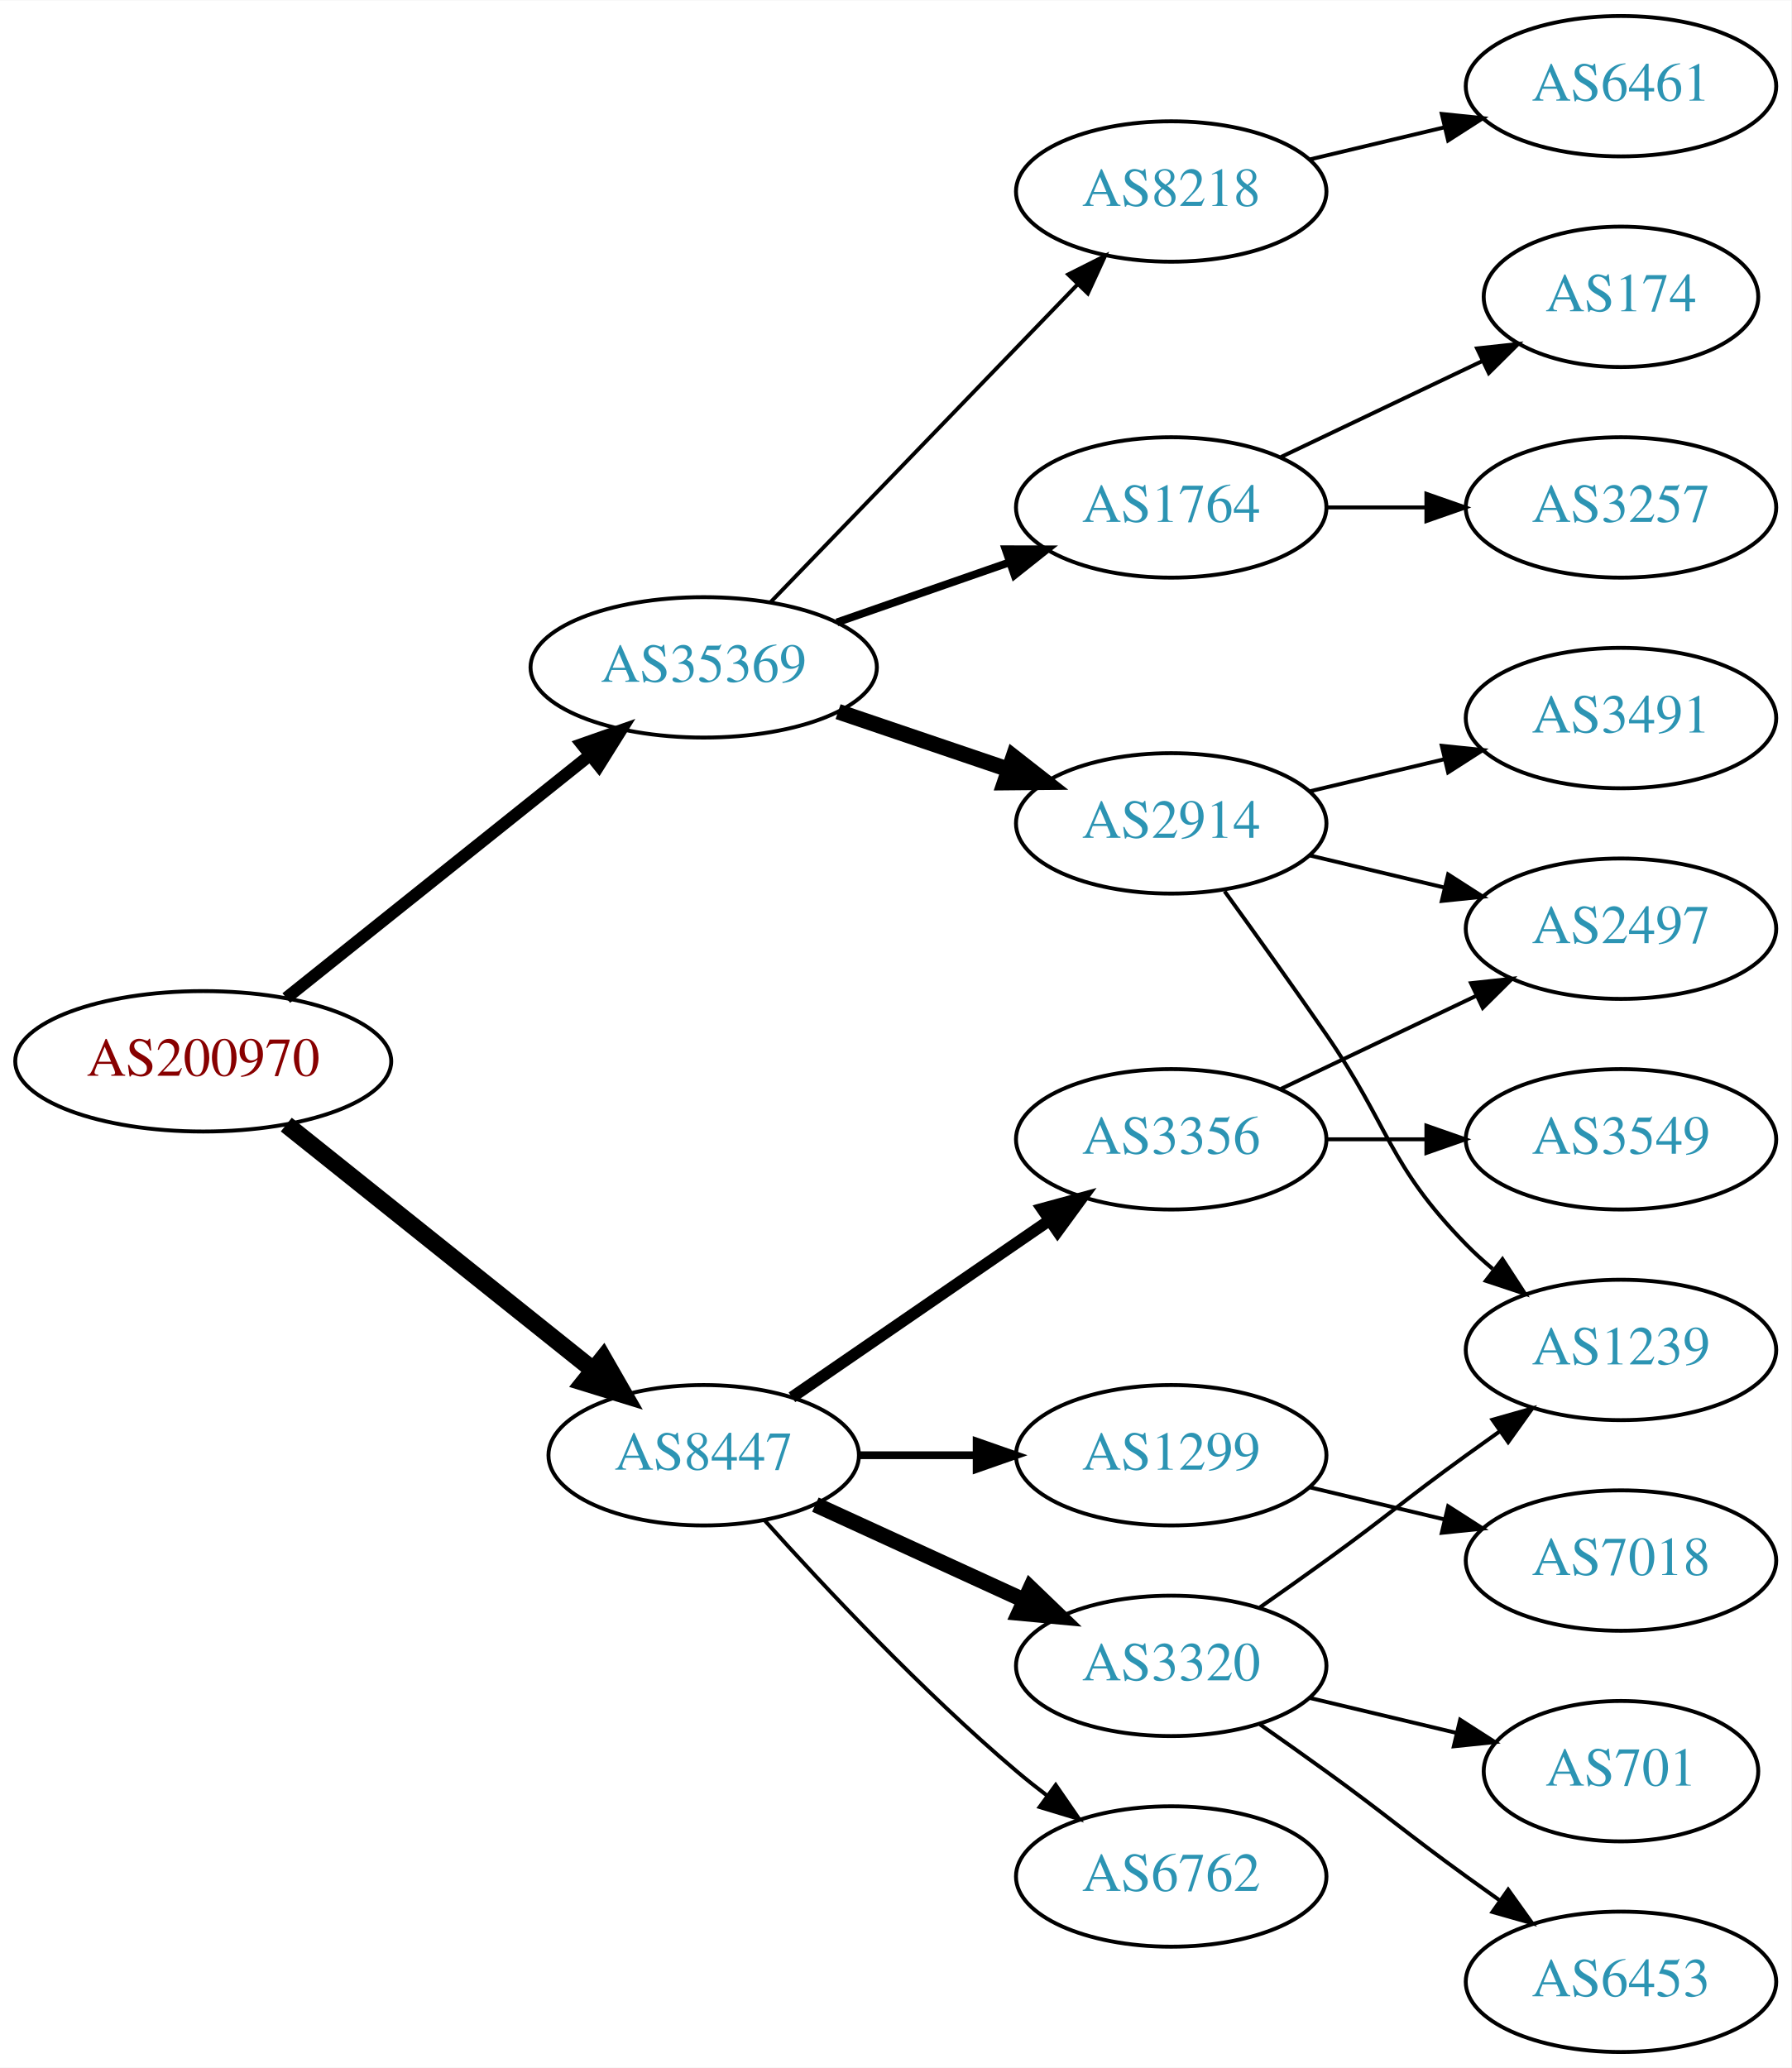
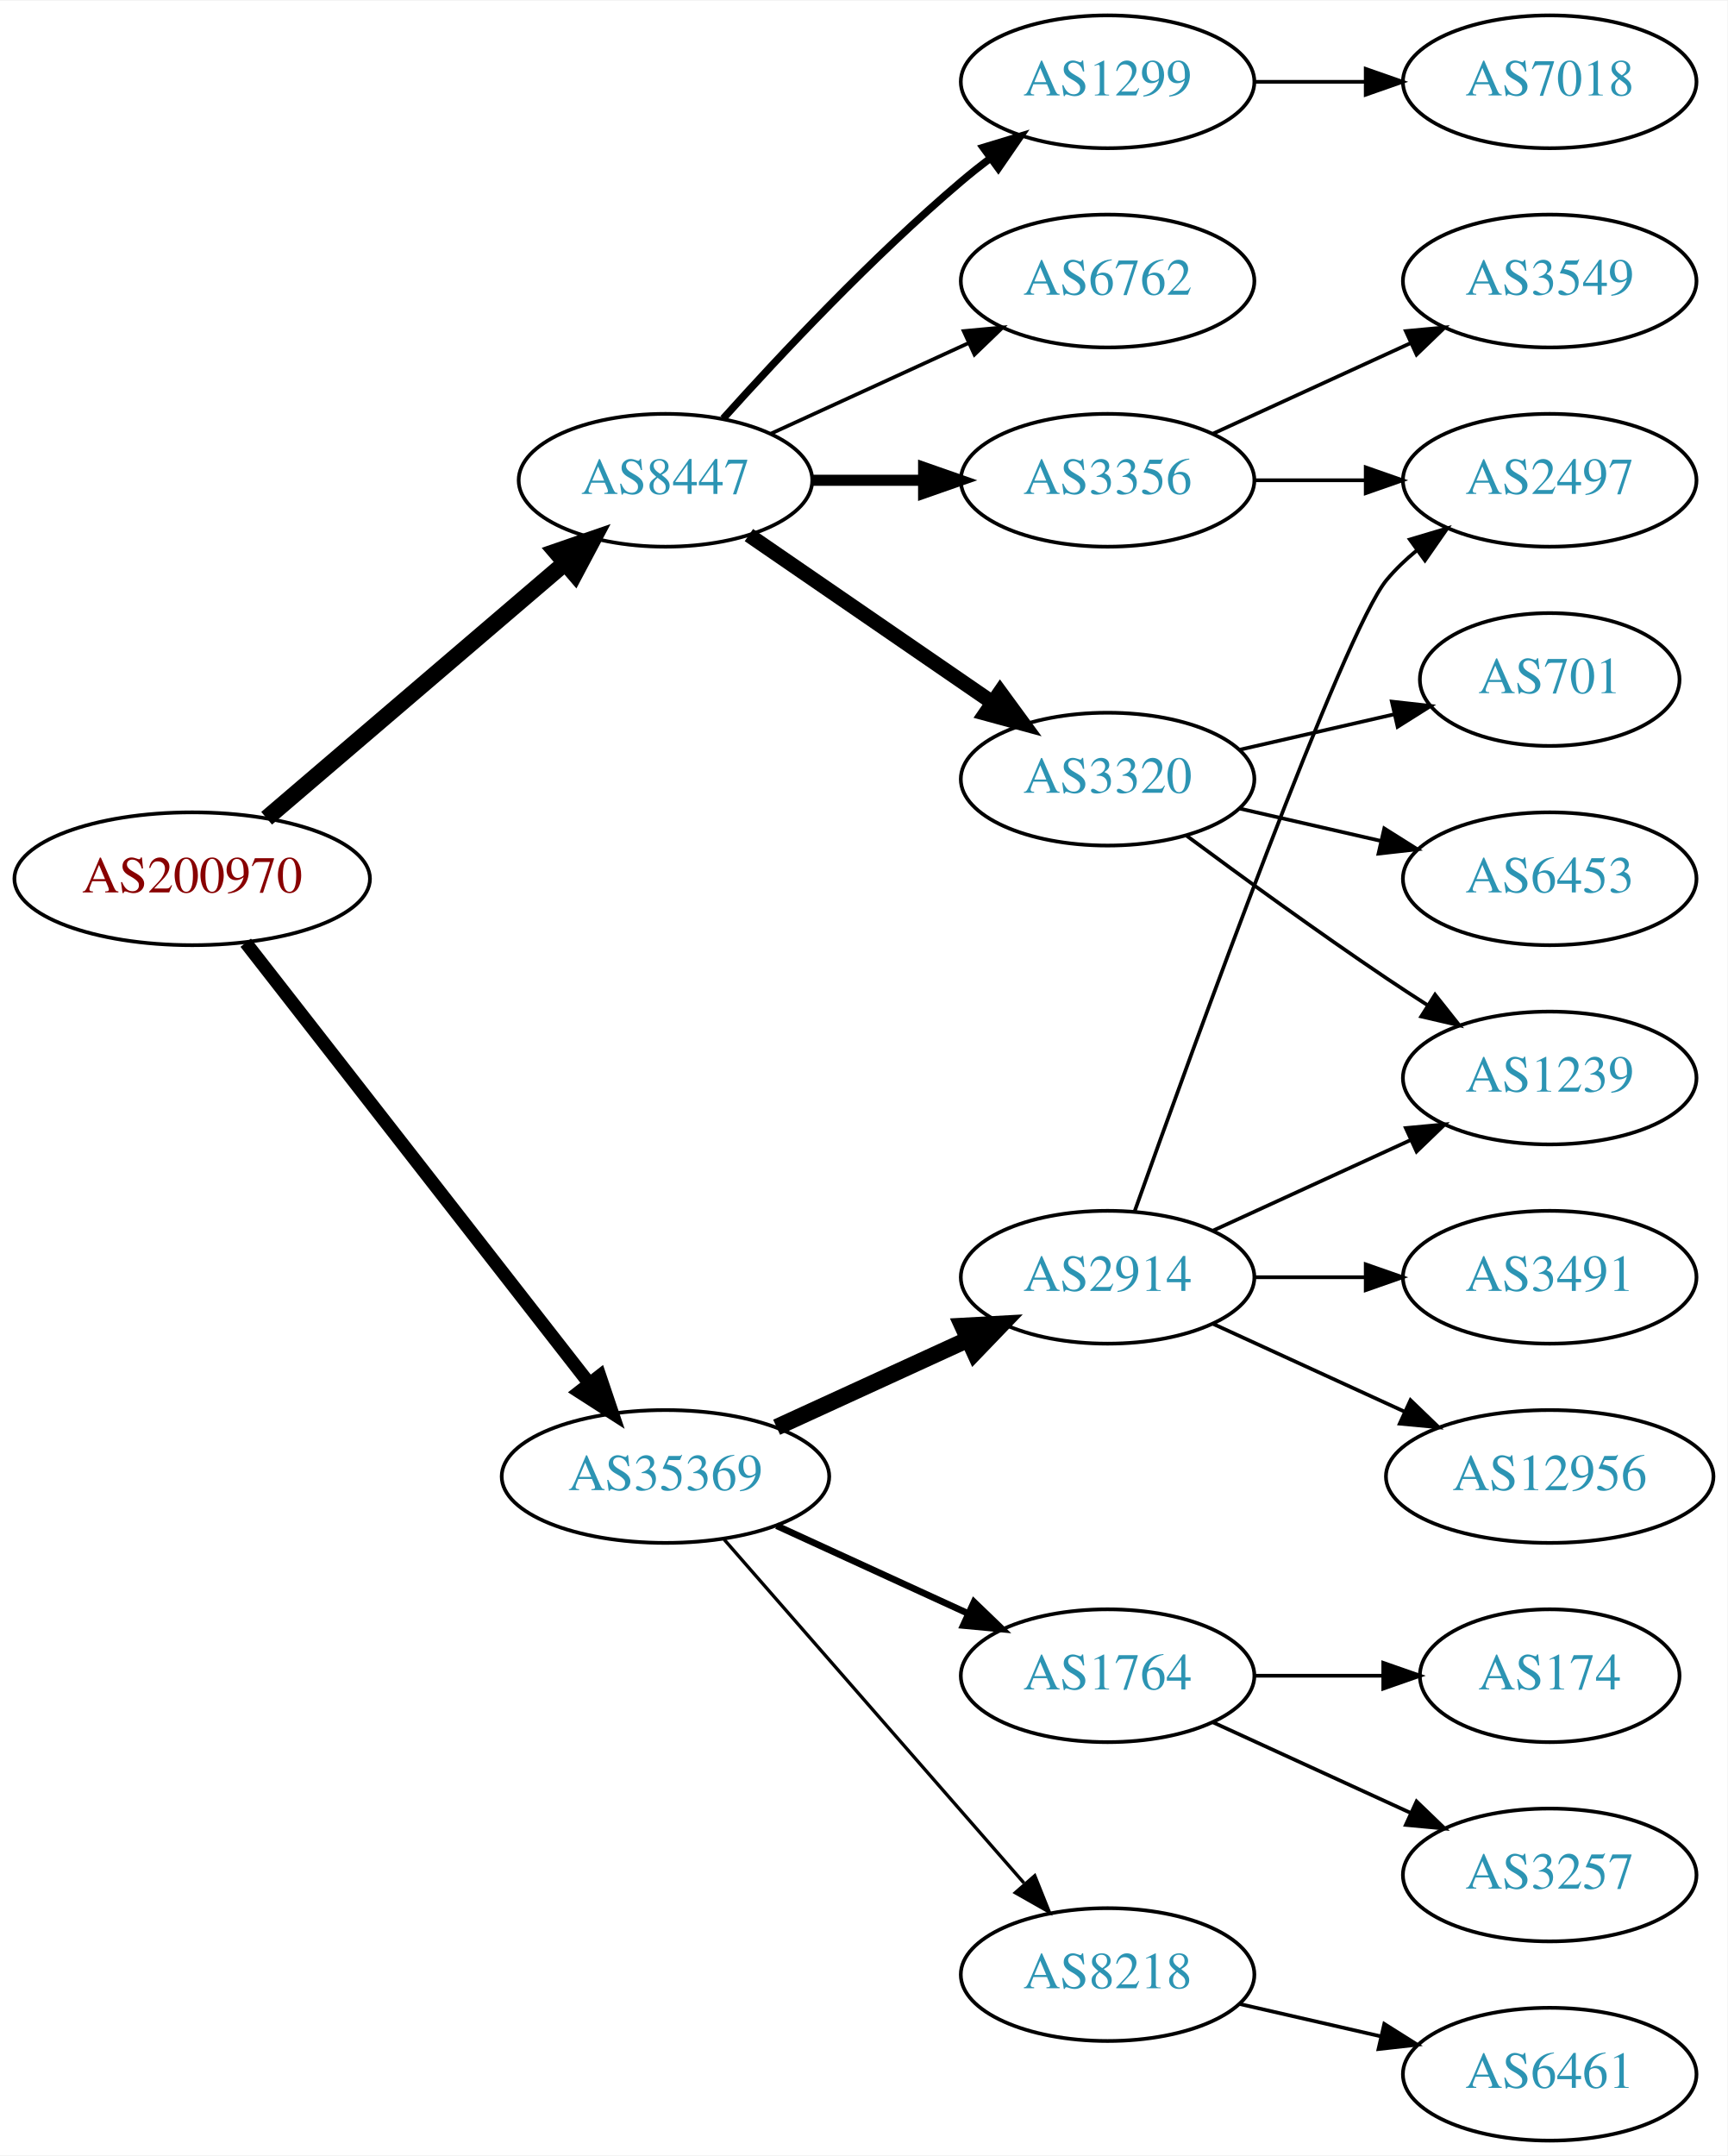
- <svg xmlns="http://www.w3.org/2000/svg" xmlns:xlink="http://www.w3.org/1999/xlink" width="459pt" height="530pt" viewBox="0.00 0.00 459.17 530.00">
-   <g id="graph0" class="graph" transform="scale(1 1) rotate(0) translate(4 526)">
-     <polygon fill="white" stroke="none" points="-4,4 -4,-526 455.17,-526 455.17,4 -4,4" />
+ <svg xmlns="http://www.w3.org/2000/svg" xmlns:xlink="http://www.w3.org/1999/xlink" width="468pt" height="584pt" viewBox="0.00 0.00 468.27 584.00">
+   <g id="graph0" class="graph" transform="scale(1 1) rotate(0) translate(4 580)">
+     <polygon fill="white" stroke="none" points="-4,4 -4,-580 464.269,-580 464.269,4 -4,4" />
    <g id="node1" class="node">
      <g id="a_node1">
        <a xlink:href="/asn/200970" xlink:title="AS200970 ~ Riepert Informationstechnologie OG [AT]">
-           <ellipse fill="#ffffff" stroke="black" cx="48.096" cy="-254" rx="48.192" ry="18" />
-           <text text-anchor="middle" x="48.096" y="-250.3" font-family="Times,serif" font-size="14.00" fill="#880000">AS200970</text>
+           <ellipse fill="#ffffff" stroke="black" cx="48.096" cy="-342" rx="48.192" ry="18" />
+           <text text-anchor="middle" x="48.096" y="-338.3" font-family="Times,serif" font-size="14.00" fill="#880000">AS200970</text>
        </a>
      </g>
    </g>
    <g id="node2" class="node">
      <g id="a_node2">
        <a xlink:href="/asn/8447" xlink:title="AS8447 ~ A1 Telekom Austria AG [AT]">
-           <ellipse fill="#ffffff" stroke="black" cx="176.388" cy="-153" rx="39.794" ry="18" />
-           <text text-anchor="middle" x="176.388" y="-149.3" font-family="Times,serif" font-size="14.00" fill="#2c94b3">AS8447</text>
+           <ellipse fill="#ffffff" stroke="black" cx="176.388" cy="-450" rx="39.794" ry="18" />
+           <text text-anchor="middle" x="176.388" y="-446.3" font-family="Times,serif" font-size="14.00" fill="#2c94b3">AS8447</text>
        </a>
      </g>
    </g>
    <g id="edge1" class="edge">
-       <path fill="none" stroke="black" stroke-width="4.5" d="M69.387,-237.773C90.718,-220.713 124.403,-193.774 148.063,-174.853" />
-       <polygon fill="black" stroke="black" stroke-width="4.5" points="150.626,-177.845 155.976,-168.524 145.708,-171.694 150.626,-177.845" />
+       <path fill="none" stroke="black" stroke-width="4.5" d="M68.277,-358.403C89.851,-376.852 125.018,-406.926 149.132,-427.547" />
+       <polygon fill="black" stroke="black" stroke-width="4.5" points="146.691,-430.641 156.85,-434.148 151.809,-424.656 146.691,-430.641" />
    </g>
    <g id="node3" class="node">
      <g id="a_node3">
        <a xlink:href="/asn/35369" xlink:title="AS35369 ~ LAGIS-AS [AT]">
-           <ellipse fill="#ffffff" stroke="black" cx="176.388" cy="-355" rx="44.393" ry="18" />
-           <text text-anchor="middle" x="176.388" y="-351.3" font-family="Times,serif" font-size="14.00" fill="#2c94b3">AS35369</text>
+           <ellipse fill="#ffffff" stroke="black" cx="176.388" cy="-180" rx="44.393" ry="18" />
+           <text text-anchor="middle" x="176.388" y="-176.3" font-family="Times,serif" font-size="14.00" fill="#2c94b3">AS35369</text>
        </a>
      </g>
    </g>
    <g id="edge2" class="edge">
-       <path fill="none" stroke="black" stroke-width="3.15" d="M69.387,-270.227C90.469,-287.087 123.617,-313.597 147.228,-332.48" />
-       <polygon fill="black" stroke="black" stroke-width="3.15" points="145.151,-335.301 155.147,-338.813 149.523,-329.834 145.151,-335.301" />
+       <path fill="none" stroke="black" stroke-width="3.6" d="M62.611,-324.663C84.925,-296.04 129.574,-238.767 155.498,-205.514" />
+       <polygon fill="black" stroke="black" stroke-width="3.6" points="158.581,-207.251 161.969,-197.212 153.061,-202.947 158.581,-207.251" />
    </g>
    <g id="node4" class="node">
      <g id="a_node4">
-         <a xlink:href="/asn/3320" xlink:title="AS3320 ~ DTAG [DE]">
-           <ellipse fill="#ffffff" stroke="black" cx="296.23" cy="-99" rx="39.794" ry="18" />
-           <text text-anchor="middle" x="296.23" y="-95.3" font-family="Times,serif" font-size="14.00" fill="#2c94b3">AS3320</text>
+         <a xlink:href="/asn/1299" xlink:title="AS1299 ~ Telia Carrier [EU]">
+           <ellipse fill="#ffffff" stroke="black" cx="296.23" cy="-558" rx="39.794" ry="18" />
+           <text text-anchor="middle" x="296.23" y="-554.3" font-family="Times,serif" font-size="14.00" fill="#2c94b3">AS1299</text>
        </a>
      </g>
    </g>
    <g id="edge3" class="edge">
-       <path fill="none" stroke="black" stroke-width="4" d="M205.016,-140.339C220.973,-133.027 241.244,-123.739 258.527,-115.819" />
-       <polygon fill="black" stroke="black" stroke-width="4" points="260.141,-118.929 267.774,-111.581 257.225,-112.565 260.141,-118.929" />
+       <path fill="none" stroke="black" stroke-width="2" d="M192.034,-466.725C207.334,-483.765 232.432,-510.523 256.584,-531 259.081,-533.117 261.741,-535.232 264.453,-537.293" />
+       <polygon fill="black" stroke="black" stroke-width="2" points="262.489,-540.194 272.629,-543.266 266.619,-534.541 262.489,-540.194" />
    </g>
    <g id="node5" class="node">
      <g id="a_node5">
-         <a xlink:href="/asn/1299" xlink:title="AS1299 ~ Telia Carrier [EU]">
-           <ellipse fill="#ffffff" stroke="black" cx="296.23" cy="-153" rx="39.794" ry="18" />
-           <text text-anchor="middle" x="296.23" y="-149.3" font-family="Times,serif" font-size="14.00" fill="#2c94b3">AS1299</text>
+         <a xlink:href="/asn/6762" xlink:title="AS6762 ~ TELECOM ITALIA SPARKLE S.p.A. [IT]">
+           <ellipse fill="#ffffff" stroke="black" cx="296.23" cy="-504" rx="39.794" ry="18" />
+           <text text-anchor="middle" x="296.23" y="-500.3" font-family="Times,serif" font-size="14.00" fill="#2c94b3">AS6762</text>
        </a>
      </g>
    </g>
    <g id="edge4" class="edge">
-       <path fill="none" stroke="black" stroke-width="2" d="M216.3,-153C225.854,-153 236.203,-153 246.166,-153" />
-       <polygon fill="black" stroke="black" stroke-width="2" points="246.358,-156.5 256.358,-153 246.358,-149.5 246.358,-156.5" />
+       <path fill="none" stroke="black" d="M205.016,-462.661C220.973,-469.973 241.244,-479.261 258.527,-487.181" />
+       <polygon fill="black" stroke="black" points="257.225,-490.435 267.774,-491.419 260.141,-484.071 257.225,-490.435" />
    </g>
    <g id="node6" class="node">
      <g id="a_node6">
        <a xlink:href="/asn/3356" xlink:title="AS3356 ~ Level 3 Parent, LLC [US]">
-           <ellipse fill="#ffffff" stroke="black" cx="296.23" cy="-234" rx="39.794" ry="18" />
-           <text text-anchor="middle" x="296.23" y="-230.3" font-family="Times,serif" font-size="14.00" fill="#2c94b3">AS3356</text>
+           <ellipse fill="#ffffff" stroke="black" cx="296.23" cy="-450" rx="39.794" ry="18" />
+           <text text-anchor="middle" x="296.23" y="-446.3" font-family="Times,serif" font-size="14.00" fill="#2c94b3">AS3356</text>
        </a>
      </g>
    </g>
    <g id="edge5" class="edge">
-       <path fill="none" stroke="black" stroke-width="3" d="M199.002,-167.857C217.49,-180.565 244.304,-198.995 264.934,-213.175" />
-       <polygon fill="black" stroke="black" stroke-width="3" points="263.13,-216.183 273.354,-218.963 267.096,-210.414 263.13,-216.183" />
+       <path fill="none" stroke="black" stroke-width="3" d="M216.3,-450C225.854,-450 236.203,-450 246.166,-450" />
+       <polygon fill="black" stroke="black" stroke-width="3" points="246.358,-453.5 256.358,-450 246.358,-446.5 246.358,-453.5" />
    </g>
    <g id="node7" class="node">
      <g id="a_node7">
-         <a xlink:href="/asn/6762" xlink:title="AS6762 ~ TELECOM ITALIA SPARKLE S.p.A. [IT]">
-           <ellipse fill="#ffffff" stroke="black" cx="296.23" cy="-45" rx="39.794" ry="18" />
-           <text text-anchor="middle" x="296.23" y="-41.3" font-family="Times,serif" font-size="14.00" fill="#2c94b3">AS6762</text>
+         <a xlink:href="/asn/3320" xlink:title="AS3320 ~ DTAG [DE]">
+           <ellipse fill="#ffffff" stroke="black" cx="296.23" cy="-369" rx="39.794" ry="18" />
+           <text text-anchor="middle" x="296.23" y="-365.3" font-family="Times,serif" font-size="14.00" fill="#2c94b3">AS3320</text>
        </a>
      </g>
    </g>
    <g id="edge6" class="edge">
-       <path fill="none" stroke="black" d="M192.034,-136.275C207.334,-119.235 232.432,-92.477 256.584,-72 259.081,-69.883 261.741,-67.768 264.453,-65.707" />
-       <polygon fill="black" stroke="black" points="266.619,-68.459 272.629,-59.734 262.489,-62.806 266.619,-68.459" />
+       <path fill="none" stroke="black" stroke-width="4" d="M199.002,-435.143C217.49,-422.435 244.304,-404.005 264.934,-389.825" />
+       <polygon fill="black" stroke="black" stroke-width="4" points="267.096,-392.586 273.354,-384.037 263.13,-386.817 267.096,-392.586" />
    </g>
    <g id="node14" class="node">
      <g id="a_node14">
        <a xlink:href="/asn/1764" xlink:title="AS1764 ~ NEXTLAYER-AS [AT]">
-           <ellipse fill="#ffffff" stroke="black" cx="296.23" cy="-396" rx="39.794" ry="18" />
-           <text text-anchor="middle" x="296.23" y="-392.3" font-family="Times,serif" font-size="14.00" fill="#2c94b3">AS1764</text>
+           <ellipse fill="#ffffff" stroke="black" cx="296.23" cy="-126" rx="39.794" ry="18" />
+           <text text-anchor="middle" x="296.23" y="-122.3" font-family="Times,serif" font-size="14.00" fill="#2c94b3">AS1764</text>
        </a>
      </g>
    </g>
    <g id="edge13" class="edge">
-       <path fill="none" stroke="black" stroke-width="2" d="M210.527,-366.53C224.244,-371.302 240.284,-376.883 254.693,-381.896" />
-       <polygon fill="black" stroke="black" stroke-width="2" points="253.765,-385.279 264.36,-385.26 256.065,-378.668 253.765,-385.279" />
+       <path fill="none" stroke="black" stroke-width="1.8" d="M206.517,-166.652C222.128,-159.498 241.526,-150.609 258.198,-142.97" />
+       <polygon fill="black" stroke="black" stroke-width="1.8" points="260.017,-145.986 267.65,-138.638 257.101,-139.622 260.017,-145.986" />
    </g>
    <g id="node15" class="node">
      <g id="a_node15">
        <a xlink:href="/asn/2914" xlink:title="AS2914 ~ NTT America, Inc. [US]">
-           <ellipse fill="#ffffff" stroke="black" cx="296.23" cy="-315" rx="39.794" ry="18" />
-           <text text-anchor="middle" x="296.23" y="-311.3" font-family="Times,serif" font-size="14.00" fill="#2c94b3">AS2914</text>
+           <ellipse fill="#ffffff" stroke="black" cx="296.23" cy="-234" rx="39.794" ry="18" />
+           <text text-anchor="middle" x="296.23" y="-230.3" font-family="Times,serif" font-size="14.00" fill="#2c94b3">AS2914</text>
        </a>
      </g>
    </g>
    <g id="edge14" class="edge">
-       <path fill="none" stroke="black" stroke-width="4" d="M210.841,-343.645C224.442,-339.028 240.284,-333.651 254.546,-328.81" />
-       <polygon fill="black" stroke="black" stroke-width="4" points="255.775,-332.089 264.119,-325.56 253.525,-325.46 255.775,-332.089" />
+       <path fill="none" stroke="black" stroke-width="4.5" d="M206.517,-193.348C222.128,-200.502 241.526,-209.391 258.198,-217.03" />
+       <polygon fill="black" stroke="black" stroke-width="4.5" points="256.919,-220.775 267.65,-221.362 260.199,-213.616 256.919,-220.775" />
    </g>
    <g id="node16" class="node">
      <g id="a_node16">
        <a xlink:href="/asn/8218" xlink:title="AS8218 ~ legacy Neotelecoms [FR]">
-           <ellipse fill="#ffffff" stroke="black" cx="296.23" cy="-477" rx="39.794" ry="18" />
-           <text text-anchor="middle" x="296.23" y="-473.3" font-family="Times,serif" font-size="14.00" fill="#2c94b3">AS8218</text>
+           <ellipse fill="#ffffff" stroke="black" cx="296.23" cy="-45" rx="39.794" ry="18" />
+           <text text-anchor="middle" x="296.23" y="-41.3" font-family="Times,serif" font-size="14.00" fill="#2c94b3">AS8218</text>
        </a>
      </g>
    </g>
    <g id="edge15" class="edge">
-       <path fill="none" stroke="black" d="M193.526,-371.708C213.889,-392.789 249.043,-429.183 272.217,-453.175" />
-       <polygon fill="black" stroke="black" points="269.822,-455.733 279.287,-460.494 274.857,-450.87 269.822,-455.733" />
+       <path fill="none" stroke="black" stroke-width="0.9" d="M192.312,-162.902C212.855,-139.369 249.974,-96.845 273.571,-69.813" />
+       <polygon fill="black" stroke="black" stroke-width="0.9" points="276.487,-71.794 280.426,-61.959 271.214,-67.191 276.487,-71.794" />
+     </g>
+     <g id="node13" class="node">
+       <g id="a_node13">
+         <a xlink:href="/asn/7018" xlink:title="AS7018 ~ AT&amp;T Services, Inc. [US]">
+           <ellipse fill="#ffffff" stroke="black" cx="416.073" cy="-558" rx="39.794" ry="18" />
+           <text text-anchor="middle" x="416.073" y="-554.3" font-family="Times,serif" font-size="14.00" fill="#2c94b3">AS7018</text>
+         </a>
+       </g>
+     </g>
+     <g id="edge12" class="edge">
+       <path fill="none" stroke="black" d="M336.143,-558C345.696,-558 356.046,-558 366.008,-558" />
+       <polygon fill="black" stroke="black" points="366.201,-561.5 376.201,-558 366.201,-554.5 366.201,-561.5" />
+     </g>
+     <g id="node8" class="node">
+       <g id="a_node8">
+         <a xlink:href="/asn/3549" xlink:title="AS3549 ~ Level 3 Parent, LLC [US]">
+           <ellipse fill="#ffffff" stroke="black" cx="416.073" cy="-504" rx="39.794" ry="18" />
+           <text text-anchor="middle" x="416.073" y="-500.3" font-family="Times,serif" font-size="14.00" fill="#2c94b3">AS3549</text>
+         </a>
+       </g>
+     </g>
+     <g id="edge7" class="edge">
+       <path fill="none" stroke="black" d="M324.859,-462.661C340.816,-469.973 361.087,-479.261 378.369,-487.181" />
+       <polygon fill="black" stroke="black" points="377.068,-490.435 387.617,-491.419 379.984,-484.071 377.068,-490.435" />
+     </g>
+     <g id="node9" class="node">
+       <g id="a_node9">
+         <a xlink:href="/asn/2497" xlink:title="AS2497 ~ Internet Initiative Japan Inc. [JP]">
+           <ellipse fill="#ffffff" stroke="black" cx="416.073" cy="-450" rx="39.794" ry="18" />
+           <text text-anchor="middle" x="416.073" y="-446.3" font-family="Times,serif" font-size="14.00" fill="#2c94b3">AS2497</text>
+         </a>
+       </g>
+     </g>
+     <g id="edge8" class="edge">
+       <path fill="none" stroke="black" d="M336.143,-450C345.696,-450 356.046,-450 366.008,-450" />
+       <polygon fill="black" stroke="black" points="366.201,-453.5 376.201,-450 366.201,-446.5 366.201,-453.5" />
+     </g>
+     <g id="node10" class="node">
+       <g id="a_node10">
+         <a xlink:href="/asn/701" xlink:title="AS701 ~ UUNET [US]">
+           <ellipse fill="#ffffff" stroke="black" cx="416.073" cy="-396" rx="35.194" ry="18" />
+           <text text-anchor="middle" x="416.073" y="-392.3" font-family="Times,serif" font-size="14.00" fill="#2c94b3">AS701</text>
+         </a>
+       </g>
+     </g>
+     <g id="edge9" class="edge">
+       <path fill="none" stroke="black" d="M331.949,-376.955C345.042,-379.955 360.064,-383.396 373.705,-386.522" />
+       <polygon fill="black" stroke="black" points="373.283,-390.016 383.812,-388.838 374.846,-383.193 373.283,-390.016" />
    </g>
    <g id="node11" class="node">
      <g id="a_node11">
-         <a xlink:href="/asn/701" xlink:title="AS701 ~ UUNET [US]">
-           <ellipse fill="#ffffff" stroke="black" cx="411.523" cy="-72" rx="35.194" ry="18" />
-           <text text-anchor="middle" x="411.523" y="-68.3" font-family="Times,serif" font-size="14.00" fill="#2c94b3">AS701</text>
+         <a xlink:href="/asn/6453" xlink:title="AS6453 ~ TATA COMMUNICATIONS (AMERICA) INC [US]">
+           <ellipse fill="#ffffff" stroke="black" cx="416.073" cy="-342" rx="39.794" ry="18" />
+           <text text-anchor="middle" x="416.073" y="-338.3" font-family="Times,serif" font-size="14.00" fill="#2c94b3">AS6453</text>
        </a>
      </g>
    </g>
    <g id="edge10" class="edge">
-       <path fill="none" stroke="black" d="M331.837,-90.752C343.632,-87.942 356.937,-84.771 369.204,-81.847" />
-       <polygon fill="black" stroke="black" points="370.293,-85.186 379.209,-79.463 368.67,-78.376 370.293,-85.186" />
+       <path fill="none" stroke="black" d="M331.949,-361.045C343.949,-358.296 357.57,-355.175 370.263,-352.267" />
+       <polygon fill="black" stroke="black" points="371.229,-355.636 380.194,-349.991 369.665,-348.813 371.229,-355.636" />
    </g>
    <g id="node12" class="node">
      <g id="a_node12">
        <a xlink:href="/asn/1239" xlink:title="AS1239 ~ Sprint [US]">
-           <ellipse fill="#ffffff" stroke="black" cx="411.523" cy="-180" rx="39.794" ry="18" />
-           <text text-anchor="middle" x="411.523" y="-176.3" font-family="Times,serif" font-size="14.00" fill="#2c94b3">AS1239</text>
+           <ellipse fill="#ffffff" stroke="black" cx="416.073" cy="-288" rx="39.794" ry="18" />
+           <text text-anchor="middle" x="416.073" y="-284.3" font-family="Times,serif" font-size="14.00" fill="#2c94b3">AS1239</text>
        </a>
      </g>
    </g>
    <g id="edge11" class="edge">
-       <path fill="none" stroke="black" d="M318.987,-114.009C324.522,-117.879 330.44,-122.064 335.877,-126 352.076,-137.729 355.677,-141.271 371.877,-153 374.68,-155.029 377.611,-157.125 380.552,-159.21" />
-       <polygon fill="black" stroke="black" points="378.574,-162.097 388.766,-164.991 382.603,-156.373 378.574,-162.097" />
-     </g>
-     <g id="node13" class="node">
-       <g id="a_node13">
-         <a xlink:href="/asn/6453" xlink:title="AS6453 ~ TATA COMMUNICATIONS (AMERICA) INC [US]">
-           <ellipse fill="#ffffff" stroke="black" cx="411.523" cy="-18" rx="39.794" ry="18" />
-           <text text-anchor="middle" x="411.523" y="-14.3" font-family="Times,serif" font-size="14.00" fill="#2c94b3">AS6453</text>
-         </a>
-       </g>
-     </g>
-     <g id="edge12" class="edge">
-       <path fill="none" stroke="black" d="M318.987,-83.991C324.522,-80.121 330.44,-75.936 335.877,-72 352.076,-60.271 355.677,-56.729 371.877,-45 374.68,-42.971 377.611,-40.875 380.552,-38.791" />
-       <polygon fill="black" stroke="black" points="382.603,-41.627 388.766,-33.009 378.574,-35.903 382.603,-41.627" />
-     </g>
-     <g id="node8" class="node">
-       <g id="a_node8">
-         <a xlink:href="/asn/7018" xlink:title="AS7018 ~ AT&amp;T Services, Inc. [US]">
-           <ellipse fill="#ffffff" stroke="black" cx="411.523" cy="-126" rx="39.794" ry="18" />
-           <text text-anchor="middle" x="411.523" y="-122.3" font-family="Times,serif" font-size="14.00" fill="#2c94b3">AS7018</text>
-         </a>
-       </g>
-     </g>
-     <g id="edge7" class="edge">
-       <path fill="none" stroke="black" d="M331.837,-144.752C342.709,-142.162 354.863,-139.265 366.305,-136.538" />
-       <polygon fill="black" stroke="black" points="367.212,-139.92 376.128,-134.197 365.589,-133.111 367.212,-139.92" />
-     </g>
-     <g id="node9" class="node">
-       <g id="a_node9">
-         <a xlink:href="/asn/2497" xlink:title="AS2497 ~ Internet Initiative Japan Inc. [JP]">
-           <ellipse fill="#ffffff" stroke="black" cx="411.523" cy="-288" rx="39.794" ry="18" />
-           <text text-anchor="middle" x="411.523" y="-284.3" font-family="Times,serif" font-size="14.00" fill="#2c94b3">AS2497</text>
-         </a>
-       </g>
-     </g>
-     <g id="edge8" class="edge">
-       <path fill="none" stroke="black" d="M324.367,-246.934C339.361,-254.081 358.182,-263.052 374.405,-270.785" />
-       <polygon fill="black" stroke="black" points="373.075,-274.028 383.608,-275.171 376.087,-267.709 373.075,-274.028" />
-     </g>
-     <g id="node10" class="node">
-       <g id="a_node10">
-         <a xlink:href="/asn/3549" xlink:title="AS3549 ~ Level 3 Parent, LLC [US]">
-           <ellipse fill="#ffffff" stroke="black" cx="411.523" cy="-234" rx="39.794" ry="18" />
-           <text text-anchor="middle" x="411.523" y="-230.3" font-family="Times,serif" font-size="14.00" fill="#2c94b3">AS3549</text>
-         </a>
-       </g>
-     </g>
-     <g id="edge9" class="edge">
-       <path fill="none" stroke="black" d="M335.902,-234C344.105,-234 352.869,-234 361.401,-234" />
-       <polygon fill="black" stroke="black" points="361.641,-237.5 371.641,-234 361.641,-230.5 361.641,-237.5" />
+       <path fill="none" stroke="black" d="M317.56,-353.723C332.423,-342.696 353.167,-327.593 371.877,-315 375.426,-312.611 379.176,-310.161 382.924,-307.758" />
+       <polygon fill="black" stroke="black" points="384.993,-310.591 391.573,-302.288 381.251,-304.675 384.993,-310.591" />
    </g>
    <g id="node17" class="node">
      <g id="a_node17">
-         <a xlink:href="/asn/3257" xlink:title="AS3257 ~ GTT [DE]">
-           <ellipse fill="#ffffff" stroke="black" cx="411.523" cy="-396" rx="39.794" ry="18" />
-           <text text-anchor="middle" x="411.523" y="-392.3" font-family="Times,serif" font-size="14.00" fill="#2c94b3">AS3257</text>
+         <a xlink:href="/asn/174" xlink:title="AS174 ~ Cogent Communications [US]">
+           <ellipse fill="#ffffff" stroke="black" cx="416.073" cy="-126" rx="35.194" ry="18" />
+           <text text-anchor="middle" x="416.073" y="-122.3" font-family="Times,serif" font-size="14.00" fill="#2c94b3">AS174</text>
        </a>
      </g>
    </g>
    <g id="edge16" class="edge">
-       <path fill="none" stroke="black" d="M335.902,-396C344.105,-396 352.869,-396 361.401,-396" />
-       <polygon fill="black" stroke="black" points="361.641,-399.5 371.641,-396 361.641,-392.5 361.641,-399.5" />
+       <path fill="none" stroke="black" d="M336.143,-126C347.23,-126 359.389,-126 370.771,-126" />
+       <polygon fill="black" stroke="black" points="370.953,-129.5 380.953,-126 370.953,-122.5 370.953,-129.5" />
    </g>
    <g id="node18" class="node">
      <g id="a_node18">
-         <a xlink:href="/asn/174" xlink:title="AS174 ~ Cogent Communications [US]">
-           <ellipse fill="#ffffff" stroke="black" cx="411.523" cy="-450" rx="35.194" ry="18" />
-           <text text-anchor="middle" x="411.523" y="-446.3" font-family="Times,serif" font-size="14.00" fill="#2c94b3">AS174</text>
+         <a xlink:href="/asn/3257" xlink:title="AS3257 ~ GTT [DE]">
+           <ellipse fill="#ffffff" stroke="black" cx="416.073" cy="-72" rx="39.794" ry="18" />
+           <text text-anchor="middle" x="416.073" y="-68.3" font-family="Times,serif" font-size="14.00" fill="#2c94b3">AS3257</text>
        </a>
      </g>
    </g>
    <g id="edge17" class="edge">
-       <path fill="none" stroke="black" d="M324.367,-408.934C339.798,-416.29 359.284,-425.577 375.819,-433.459" />
-       <polygon fill="black" stroke="black" points="374.628,-436.768 385.161,-437.911 377.64,-430.449 374.628,-436.768" />
-     </g>
-     <g id="edge19" class="edge">
-       <path fill="none" stroke="black" d="M331.837,-306.752C342.709,-304.162 354.863,-301.265 366.305,-298.538" />
-       <polygon fill="black" stroke="black" points="367.212,-301.92 376.128,-296.197 365.589,-295.111 367.212,-301.92" />
+       <path fill="none" stroke="black" d="M324.859,-113.339C340.816,-106.027 361.087,-96.739 378.369,-88.819" />
+       <polygon fill="black" stroke="black" points="379.984,-91.929 387.617,-84.581 377.068,-85.565 379.984,-91.929" />
    </g>
    <g id="edge20" class="edge">
-       <path fill="none" stroke="black" d="M309.909,-297.594C317.525,-287.063 327.358,-273.33 335.877,-261 352.272,-237.269 351.704,-227.617 371.877,-207 373.969,-204.861 376.253,-202.782 378.63,-200.79" />
-       <polygon fill="black" stroke="black" points="381.148,-203.268 386.929,-194.389 376.873,-197.725 381.148,-203.268" />
+       <path fill="none" stroke="black" d="M303.56,-251.86C319.401,-296.267 360.31,-409.103 371.877,-423 374.281,-425.889 377.078,-428.563 380.07,-431.013" />
+       <polygon fill="black" stroke="black" points="378.159,-433.95 388.313,-436.973 382.26,-428.277 378.159,-433.95" />
+     </g>
+     <g id="edge21" class="edge">
+       <path fill="none" stroke="black" d="M324.859,-246.661C340.816,-253.973 361.087,-263.261 378.369,-271.181" />
+       <polygon fill="black" stroke="black" points="377.068,-274.435 387.617,-275.419 379.984,-268.071 377.068,-274.435" />
    </g>
    <g id="node19" class="node">
      <g id="a_node19">
        <a xlink:href="/asn/3491" xlink:title="AS3491 ~ PCCW Global, Inc. [US]">
-           <ellipse fill="#ffffff" stroke="black" cx="411.523" cy="-342" rx="39.794" ry="18" />
-           <text text-anchor="middle" x="411.523" y="-338.3" font-family="Times,serif" font-size="14.00" fill="#2c94b3">AS3491</text>
+           <ellipse fill="#ffffff" stroke="black" cx="416.073" cy="-234" rx="39.794" ry="18" />
+           <text text-anchor="middle" x="416.073" y="-230.3" font-family="Times,serif" font-size="14.00" fill="#2c94b3">AS3491</text>
        </a>
      </g>
    </g>
    <g id="edge18" class="edge">
-       <path fill="none" stroke="black" d="M331.837,-323.248C342.709,-325.838 354.863,-328.735 366.305,-331.462" />
-       <polygon fill="black" stroke="black" points="365.589,-334.889 376.128,-333.803 367.212,-328.08 365.589,-334.889" />
+       <path fill="none" stroke="black" d="M336.143,-234C345.696,-234 356.046,-234 366.008,-234" />
+       <polygon fill="black" stroke="black" points="366.201,-237.5 376.201,-234 366.201,-230.5 366.201,-237.5" />
    </g>
    <g id="node20" class="node">
      <g id="a_node20">
+         <a xlink:href="/asn/12956" xlink:title="AS12956 ~ TELXIUS [ES]">
+           <ellipse fill="#ffffff" stroke="black" cx="416.073" cy="-180" rx="44.393" ry="18" />
+           <text text-anchor="middle" x="416.073" y="-176.3" font-family="Times,serif" font-size="14.00" fill="#2c94b3">AS12956</text>
+         </a>
+       </g>
+     </g>
+     <g id="edge19" class="edge">
+       <path fill="none" stroke="black" d="M324.859,-221.339C340.357,-214.238 359.923,-205.272 376.87,-197.506" />
+       <polygon fill="black" stroke="black" points="378.34,-200.683 385.973,-193.335 375.424,-194.319 378.34,-200.683" />
+     </g>
+     <g id="node21" class="node">
+       <g id="a_node21">
        <a xlink:href="/asn/6461" xlink:title="AS6461 ~ Zayo Bandwidth [US]">
-           <ellipse fill="#ffffff" stroke="black" cx="411.523" cy="-504" rx="39.794" ry="18" />
-           <text text-anchor="middle" x="411.523" y="-500.3" font-family="Times,serif" font-size="14.00" fill="#2c94b3">AS6461</text>
-         </a>
-       </g>
-     </g>
-     <g id="edge21" class="edge">
-       <path fill="none" stroke="black" d="M331.837,-485.248C342.709,-487.838 354.863,-490.735 366.305,-493.462" />
-       <polygon fill="black" stroke="black" points="365.589,-496.889 376.128,-495.803 367.212,-490.08 365.589,-496.889" />
+           <ellipse fill="#ffffff" stroke="black" cx="416.073" cy="-18" rx="39.794" ry="18" />
+           <text text-anchor="middle" x="416.073" y="-14.3" font-family="Times,serif" font-size="14.00" fill="#2c94b3">AS6461</text>
+         </a>
+       </g>
+     </g>
+     <g id="edge22" class="edge">
+       <path fill="none" stroke="black" d="M331.949,-37.045C343.949,-34.296 357.57,-31.175 370.263,-28.267" />
+       <polygon fill="black" stroke="black" points="371.229,-31.636 380.194,-25.991 369.665,-24.813 371.229,-31.636" />
    </g>
  </g>
</svg>
